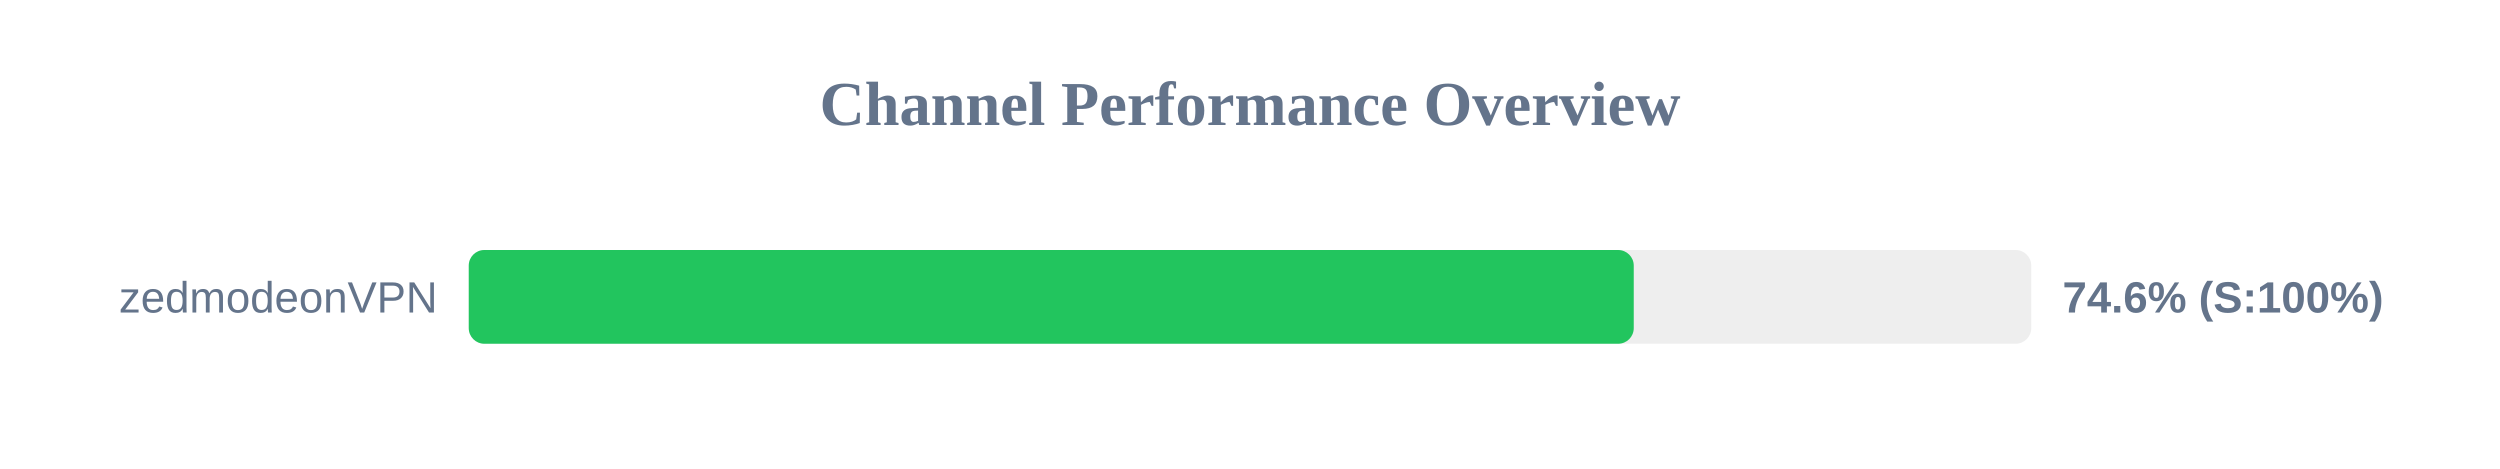
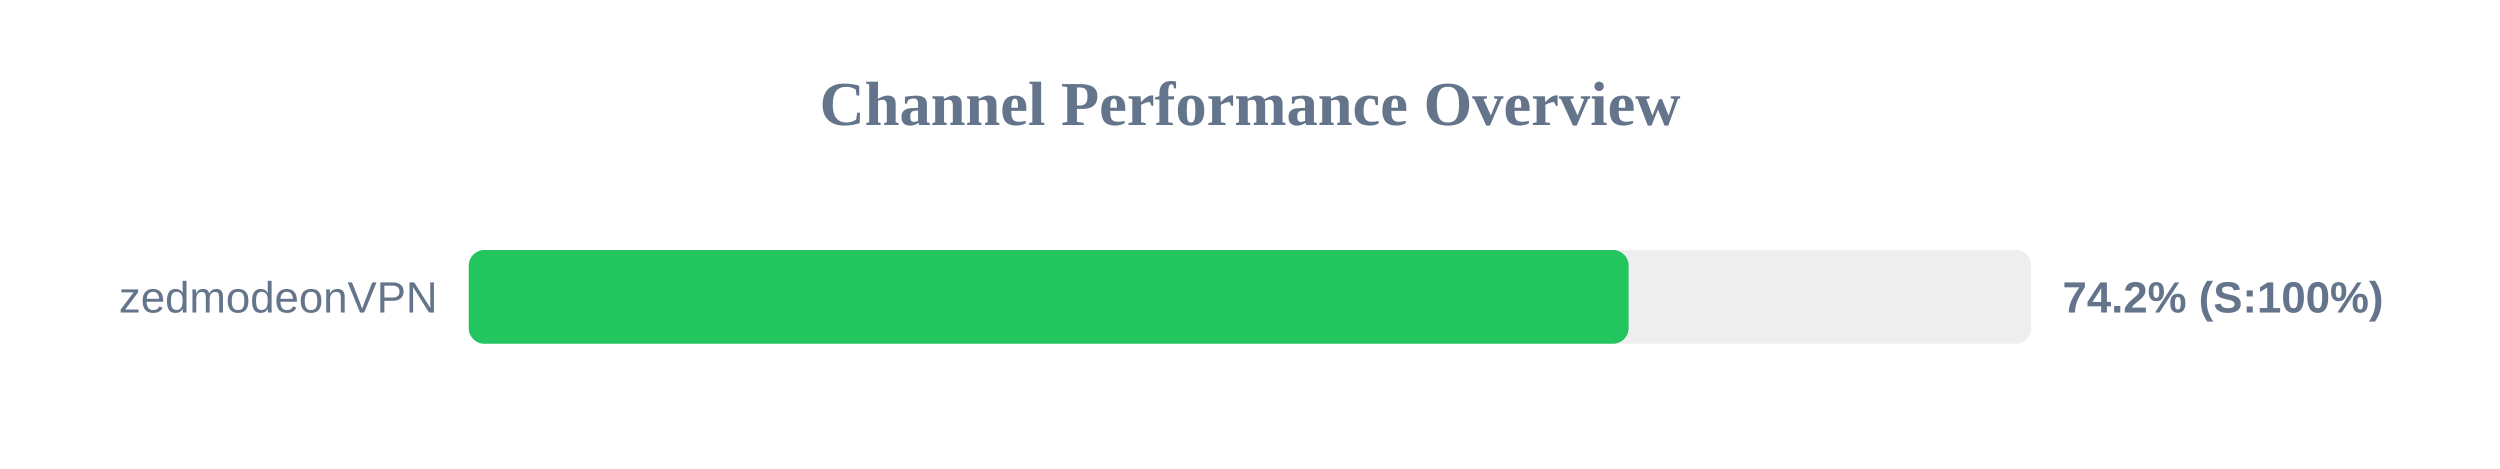
<svg xmlns="http://www.w3.org/2000/svg" width="800" height="150" version="1.1">
  <style>
        .row { font: 14px Arial; fill: #64748b; }
        .score { font: bold 14px Arial; fill: #64748b; }
    </style>
  <text x="400" y="40" text-anchor="middle" font-size="20px" font-weight="bold" fill="#64748b">Channel Performance Overview</text>
  <rect x="150" y="80" width="500" height="30" fill="#eee" rx="5" />
-   <rect x="150" y="80" width="372.8" height="30" fill="#22c55e" rx="5" />
+   <rect x="150" y="80" width="371.15" height="30" fill="#22c55e" rx="5" />
  <text x="140" y="100" text-anchor="end" class="row">zedmodeonVPN</text>
-   <text x="660" y="100" text-anchor="start" class="score">74.6% (S:100%)</text>
+   <text x="660" y="100" text-anchor="start" class="score">74.2% (S:100%)</text>
</svg>
